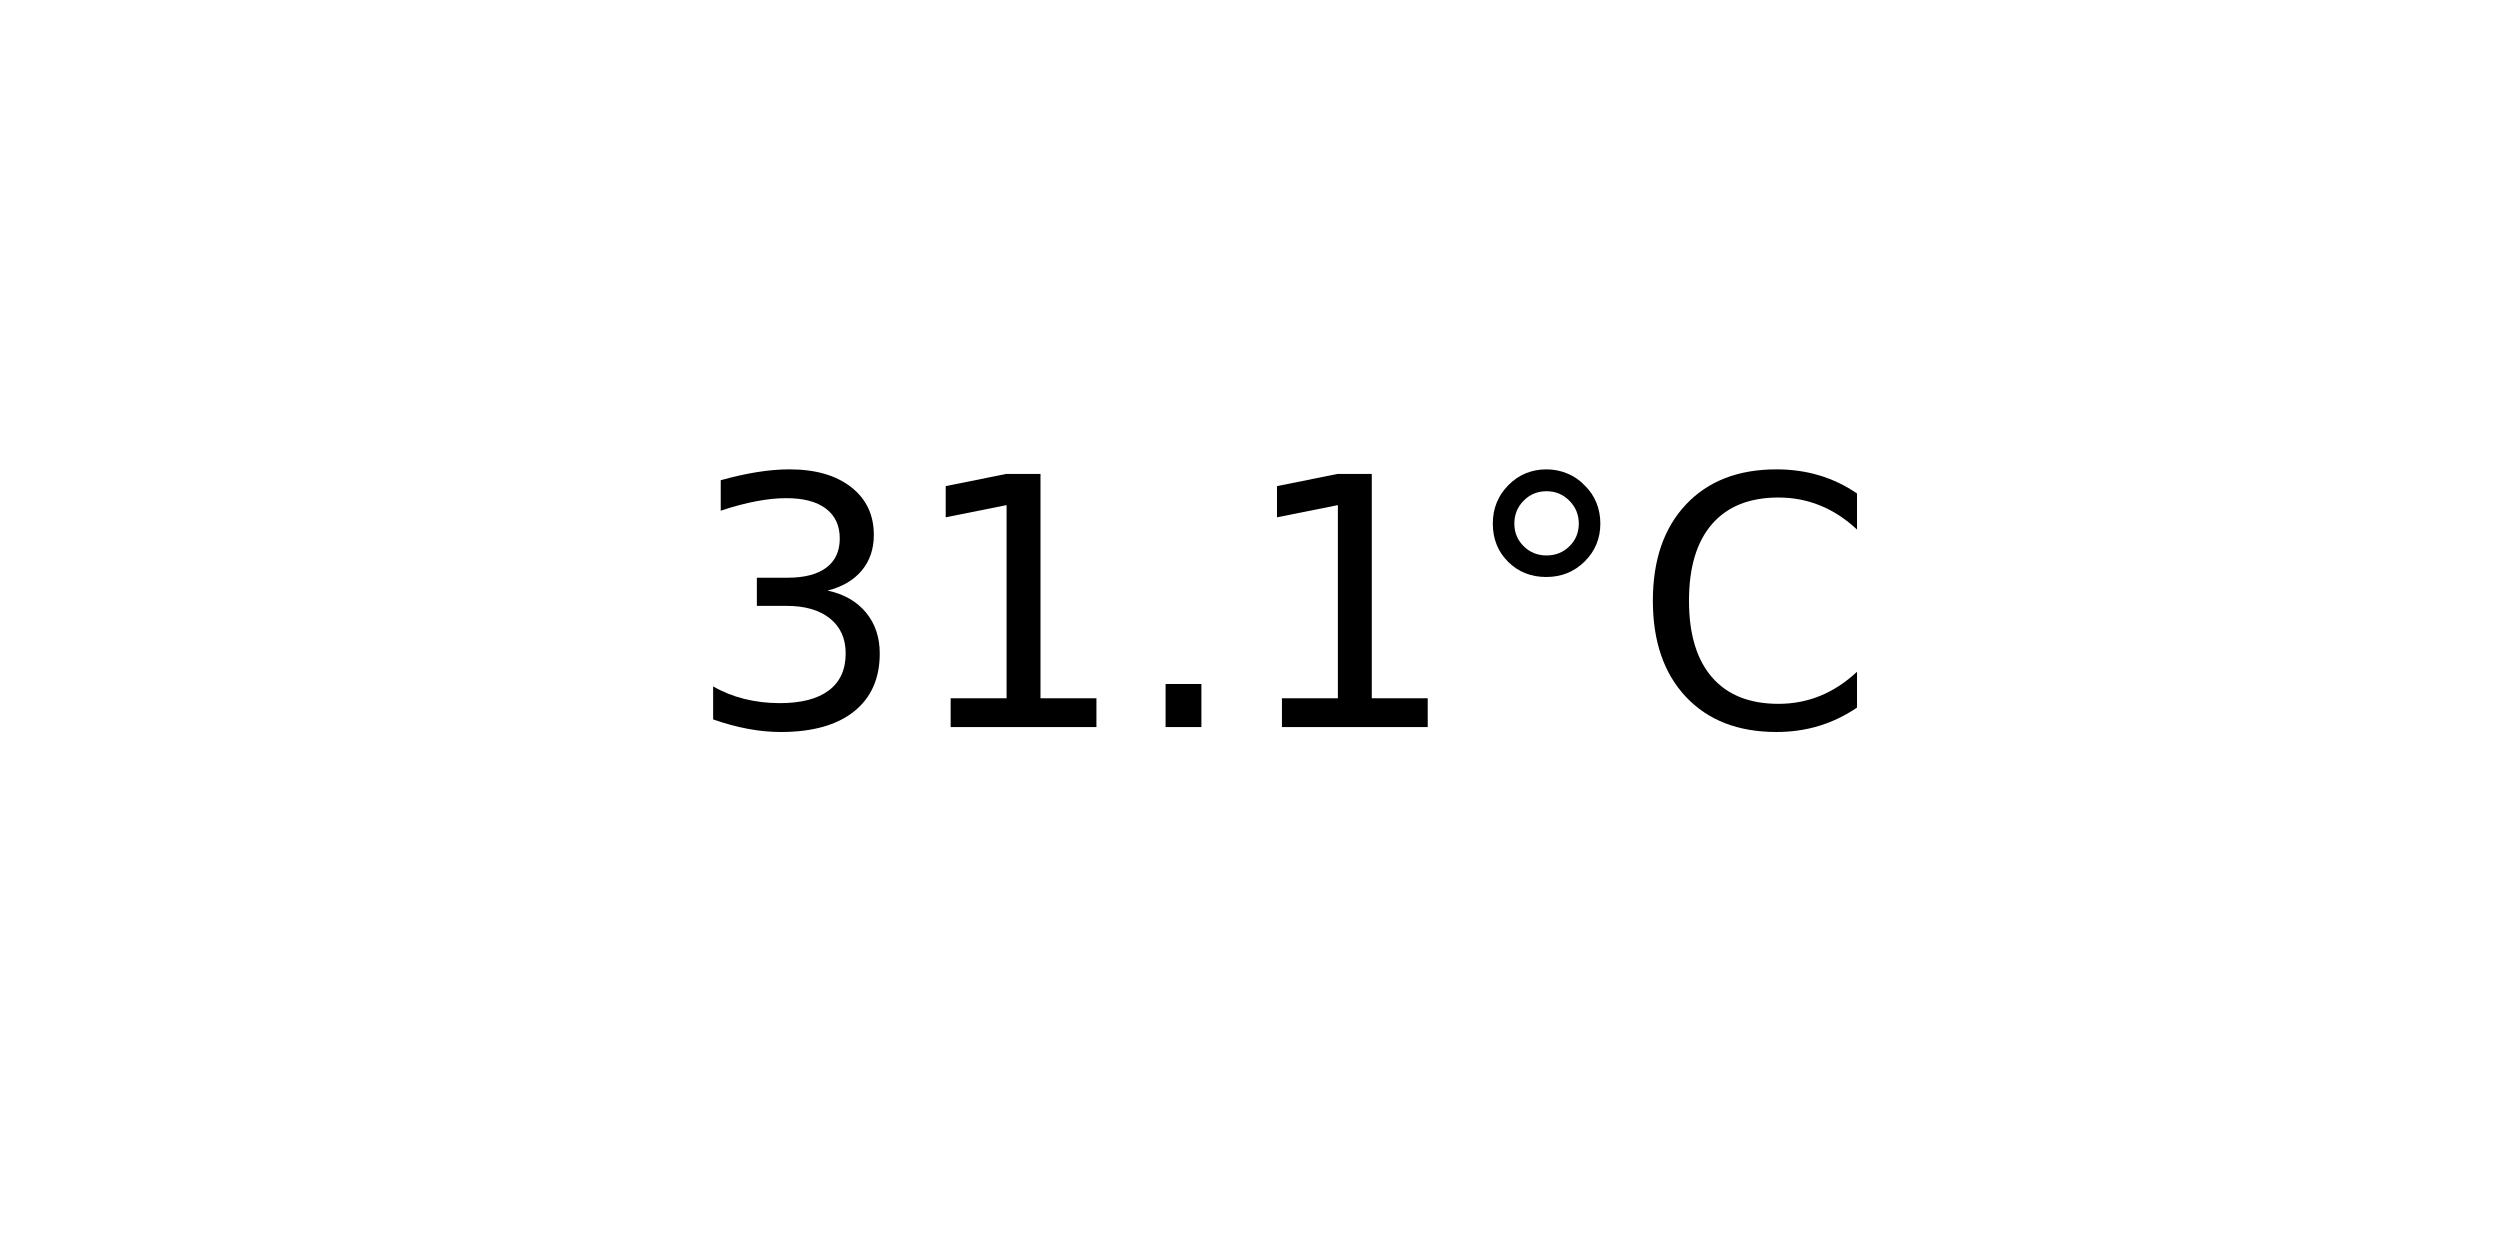
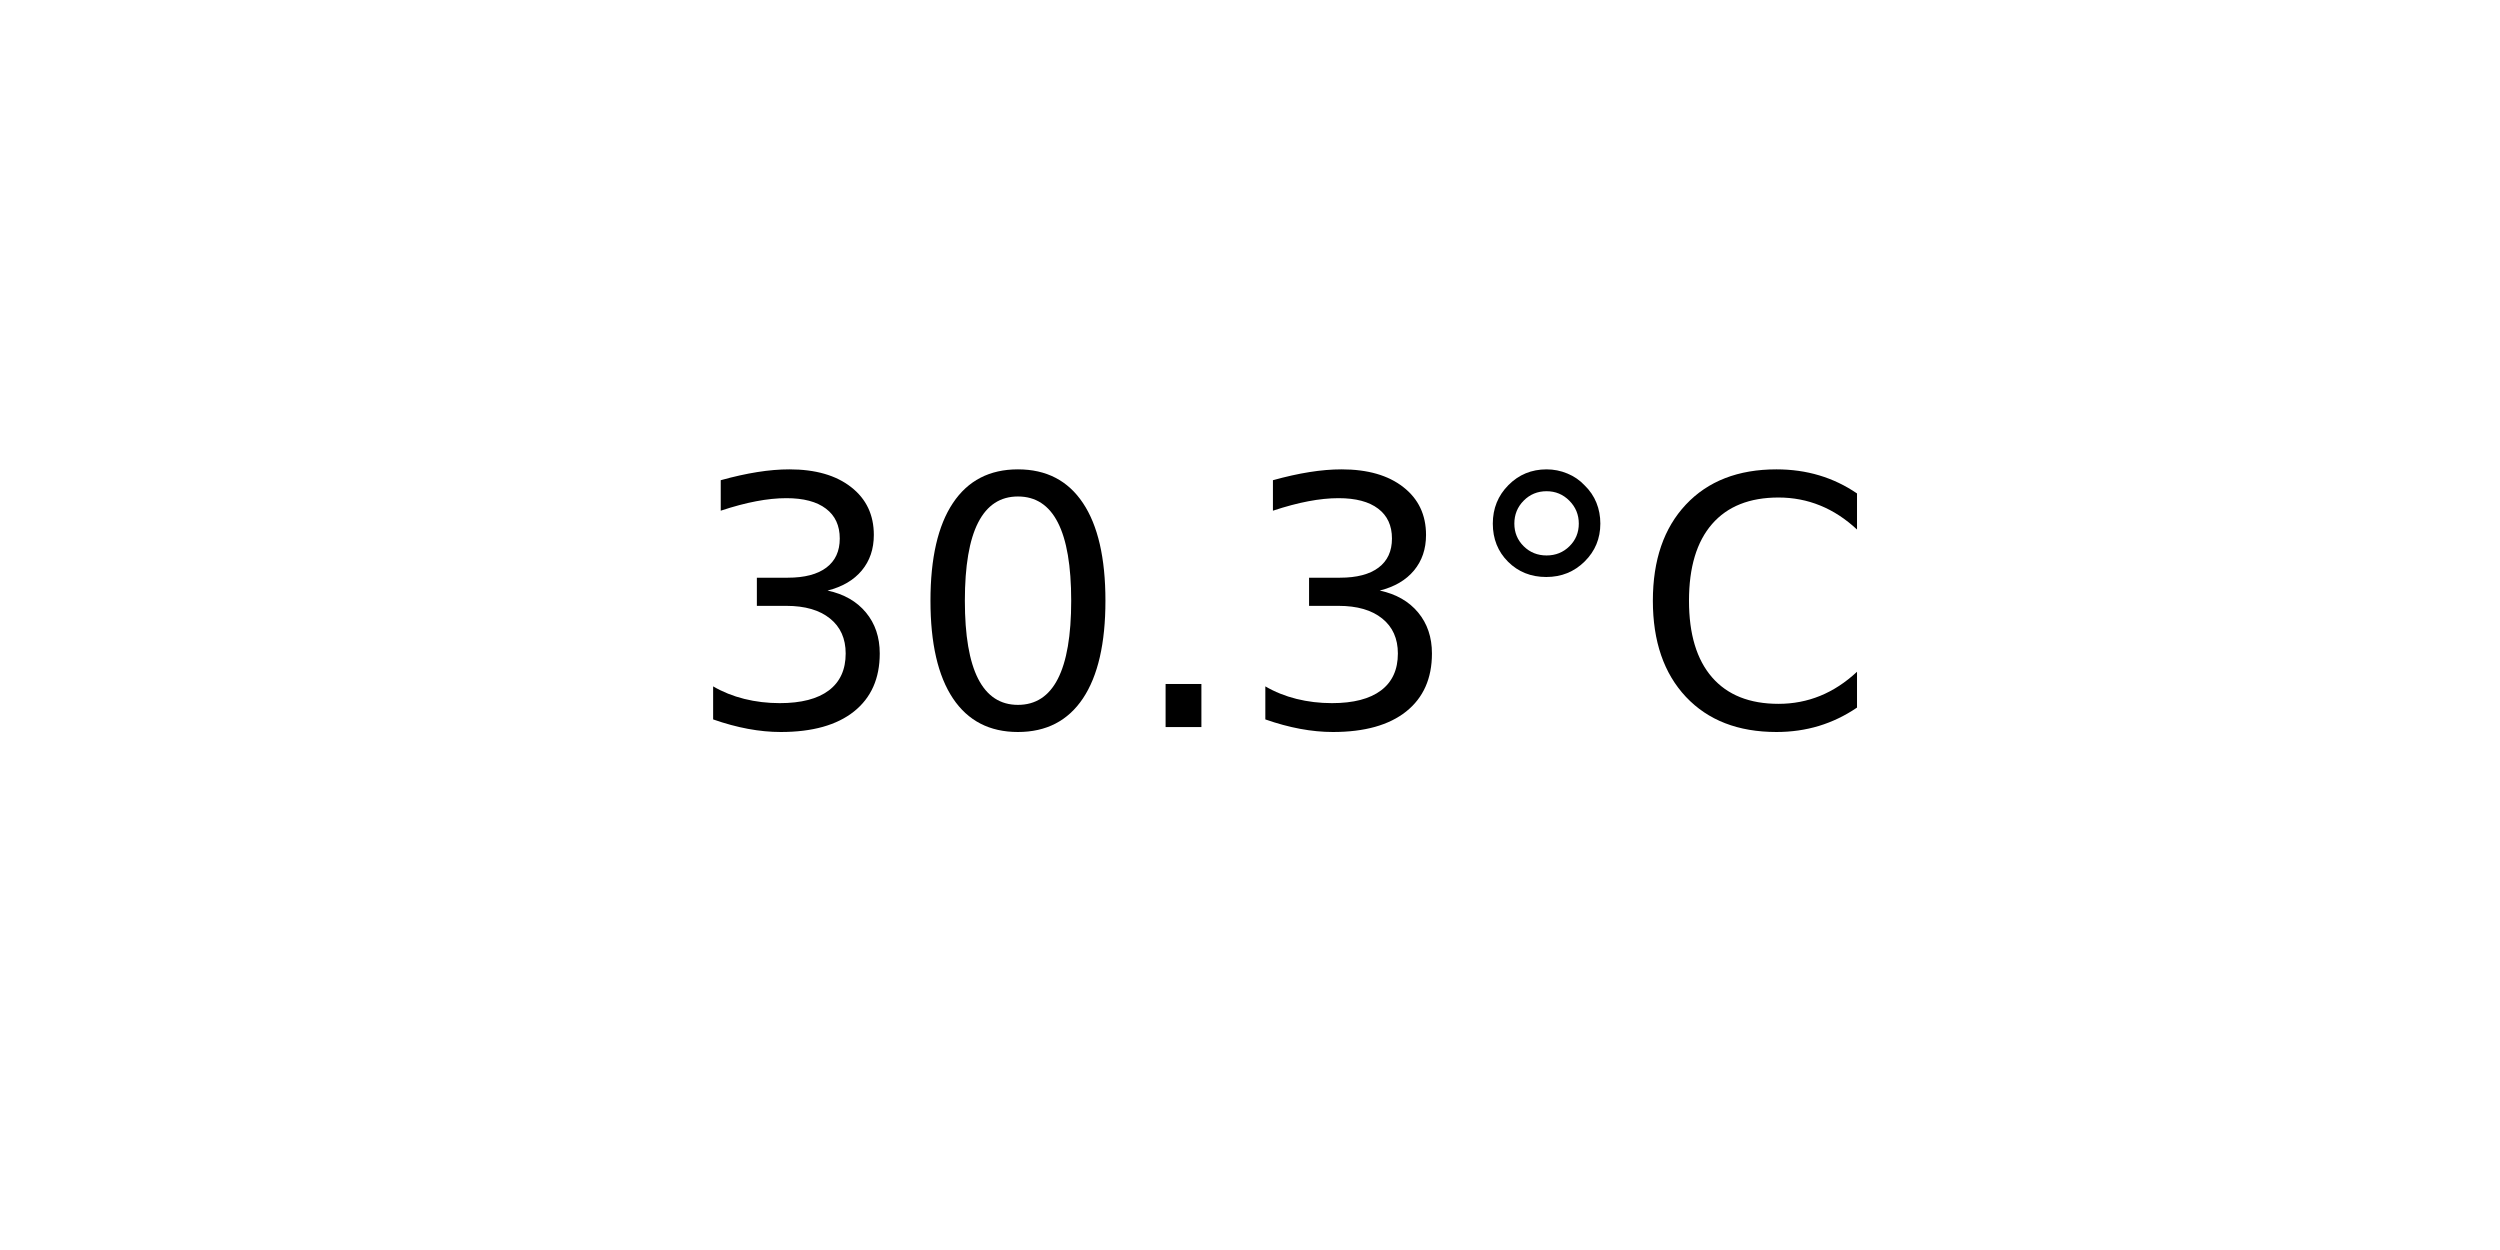
<svg xmlns="http://www.w3.org/2000/svg" xmlns:xlink="http://www.w3.org/1999/xlink" width="72pt" height="36pt" viewBox="0 0 72 36" version="1.1">
  <defs>
    <style type="text/css">*{stroke-linejoin: round; stroke-linecap: butt}</style>
  </defs>
  <g id="figure_1">
    <g id="axes_1">
      <g id="text_1">
        <g transform="translate(19.77578 20.93937) scale(0.1 -0.1)">
          <defs>
            <path id="DejaVuSans-33" d="M 2597 2516  Q 3050 2419 3304 2112  Q 3559 1806 3559 1356  Q 3559 666 3084 287  Q 2609 -91 1734 -91  Q 1441 -91 1130 -33  Q 819 25 488 141  L 488 750  Q 750 597 1062 519  Q 1375 441 1716 441  Q 2309 441 2620 675  Q 2931 909 2931 1356  Q 2931 1769 2642 2001  Q 2353 2234 1838 2234  L 1294 2234  L 1294 2753  L 1863 2753  Q 2328 2753 2575 2939  Q 2822 3125 2822 3475  Q 2822 3834 2567 4026  Q 2313 4219 1838 4219  Q 1578 4219 1281 4162  Q 984 4106 628 3988  L 628 4550  Q 988 4650 1302 4700  Q 1616 4750 1894 4750  Q 2613 4750 3031 4423  Q 3450 4097 3450 3541  Q 3450 3153 3228 2886  Q 3006 2619 2597 2516  z " transform="scale(0.015625)" />
-             <path id="DejaVuSans-31" d="M 794 531  L 1825 531  L 1825 4091  L 703 3866  L 703 4441  L 1819 4666  L 2450 4666  L 2450 531  L 3481 531  L 3481 0  L 794 0  L 794 531  z " transform="scale(0.015625)" />
+             <path id="DejaVuSans-30" d="M 2034 4250  Q 1547 4250 1301 3770  Q 1056 3291 1056 2328  Q 1056 1369 1301 889  Q 1547 409 2034 409  Q 2525 409 2770 889  Q 3016 1369 3016 2328  Q 3016 3291 2770 3770  Q 2525 4250 2034 4250  z M 2034 4750  Q 2819 4750 3233 4129  Q 3647 3509 3647 2328  Q 3647 1150 3233 529  Q 2819 -91 2034 -91  Q 1250 -91 836 529  Q 422 1150 422 2328  Q 422 3509 836 4129  Q 1250 4750 2034 4750  z " transform="scale(0.015625)" />
            <path id="DejaVuSans-2e" d="M 684 794  L 1344 794  L 1344 0  L 684 0  L 684 794  z " transform="scale(0.015625)" />
            <path id="DejaVuSans-b0" d="M 1600 4347  Q 1350 4347 1178 4173  Q 1006 4000 1006 3750  Q 1006 3503 1178 3333  Q 1350 3163 1600 3163  Q 1850 3163 2022 3333  Q 2194 3503 2194 3750  Q 2194 3997 2020 4172  Q 1847 4347 1600 4347  z M 1600 4750  Q 1800 4750 1984 4673  Q 2169 4597 2303 4453  Q 2447 4313 2519 4134  Q 2591 3956 2591 3750  Q 2591 3338 2302 3052  Q 2013 2766 1594 2766  Q 1172 2766 890 3047  Q 609 3328 609 3750  Q 609 4169 896 4459  Q 1184 4750 1600 4750  z " transform="scale(0.015625)" />
            <path id="DejaVuSans-43" d="M 4122 4306  L 4122 3641  Q 3803 3938 3442 4084  Q 3081 4231 2675 4231  Q 1875 4231 1450 3742  Q 1025 3253 1025 2328  Q 1025 1406 1450 917  Q 1875 428 2675 428  Q 3081 428 3442 575  Q 3803 722 4122 1019  L 4122 359  Q 3791 134 3420 21  Q 3050 -91 2638 -91  Q 1578 -91 968 557  Q 359 1206 359 2328  Q 359 3453 968 4101  Q 1578 4750 2638 4750  Q 3056 4750 3426 4639  Q 3797 4528 4122 4306  z " transform="scale(0.015625)" />
          </defs>
          <use xlink:href="#DejaVuSans-33" />
-           <use xlink:href="#DejaVuSans-31" x="63.623" />
+           <use xlink:href="#DejaVuSans-30" x="63.623" />
          <use xlink:href="#DejaVuSans-2e" x="127.246" />
-           <use xlink:href="#DejaVuSans-31" x="159.033" />
+           <use xlink:href="#DejaVuSans-33" x="159.033" />
          <use xlink:href="#DejaVuSans-b0" x="222.656" />
          <use xlink:href="#DejaVuSans-43" x="272.656" />
        </g>
      </g>
    </g>
  </g>
</svg>
